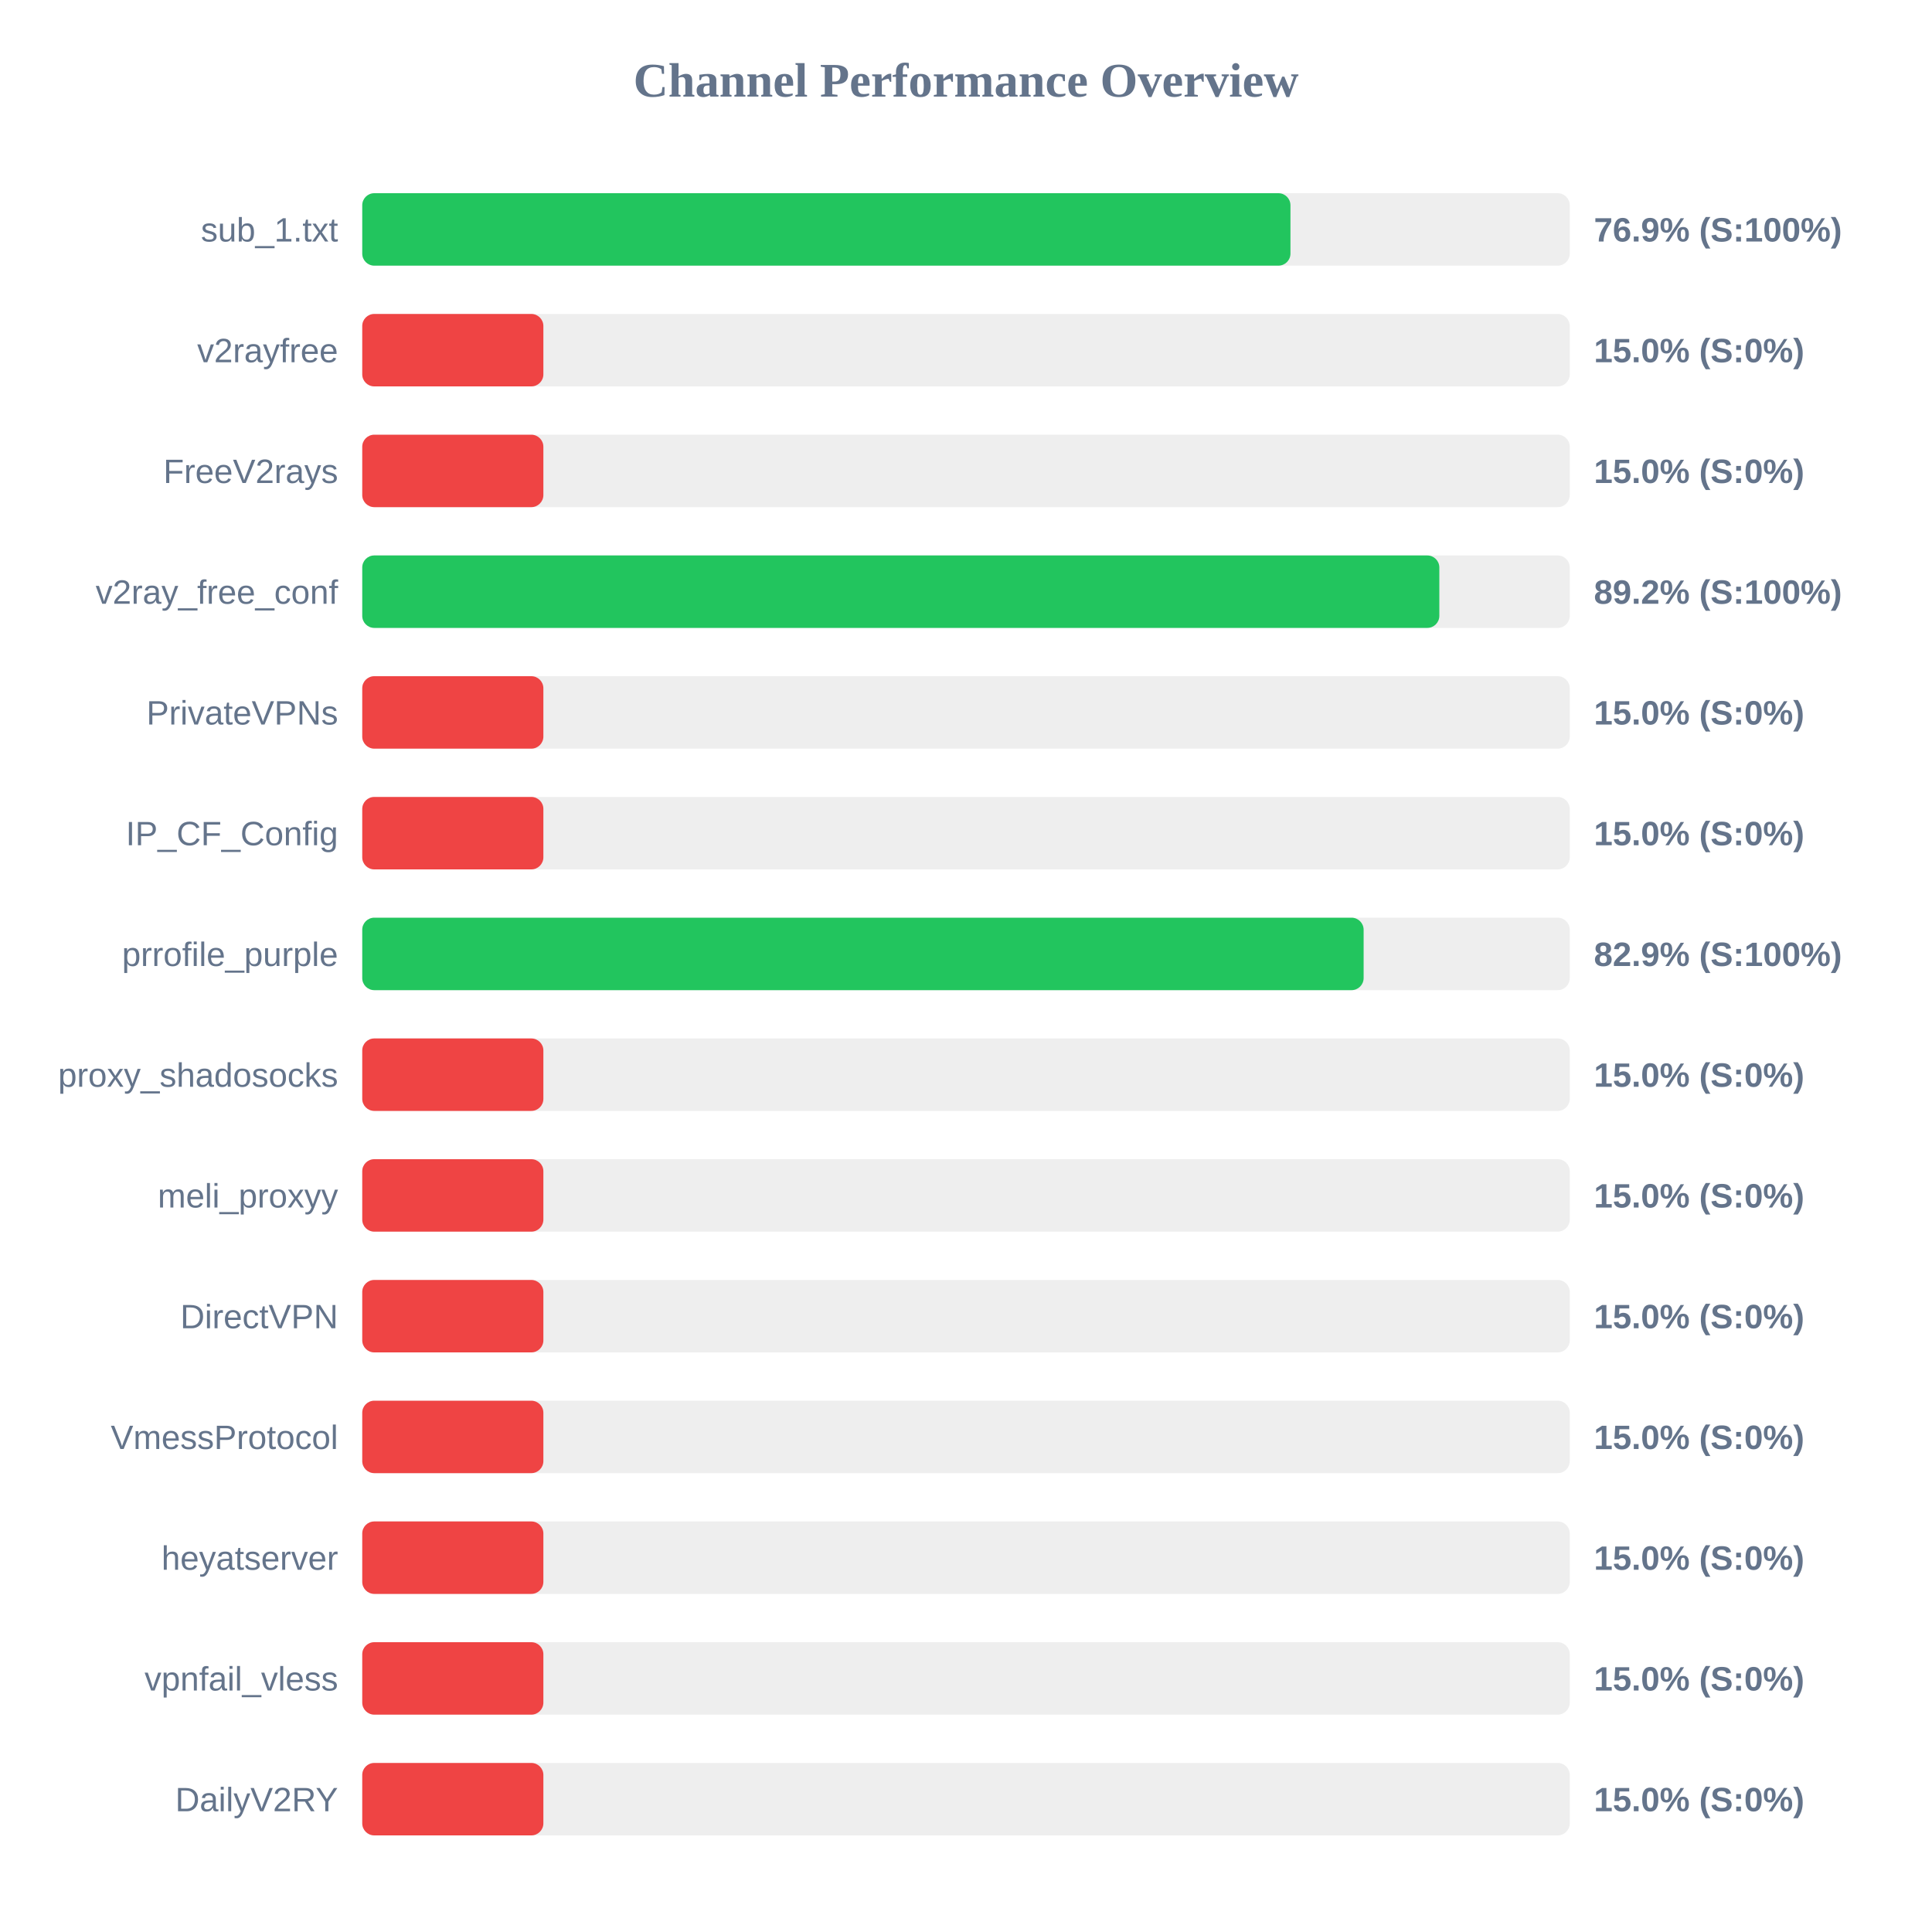
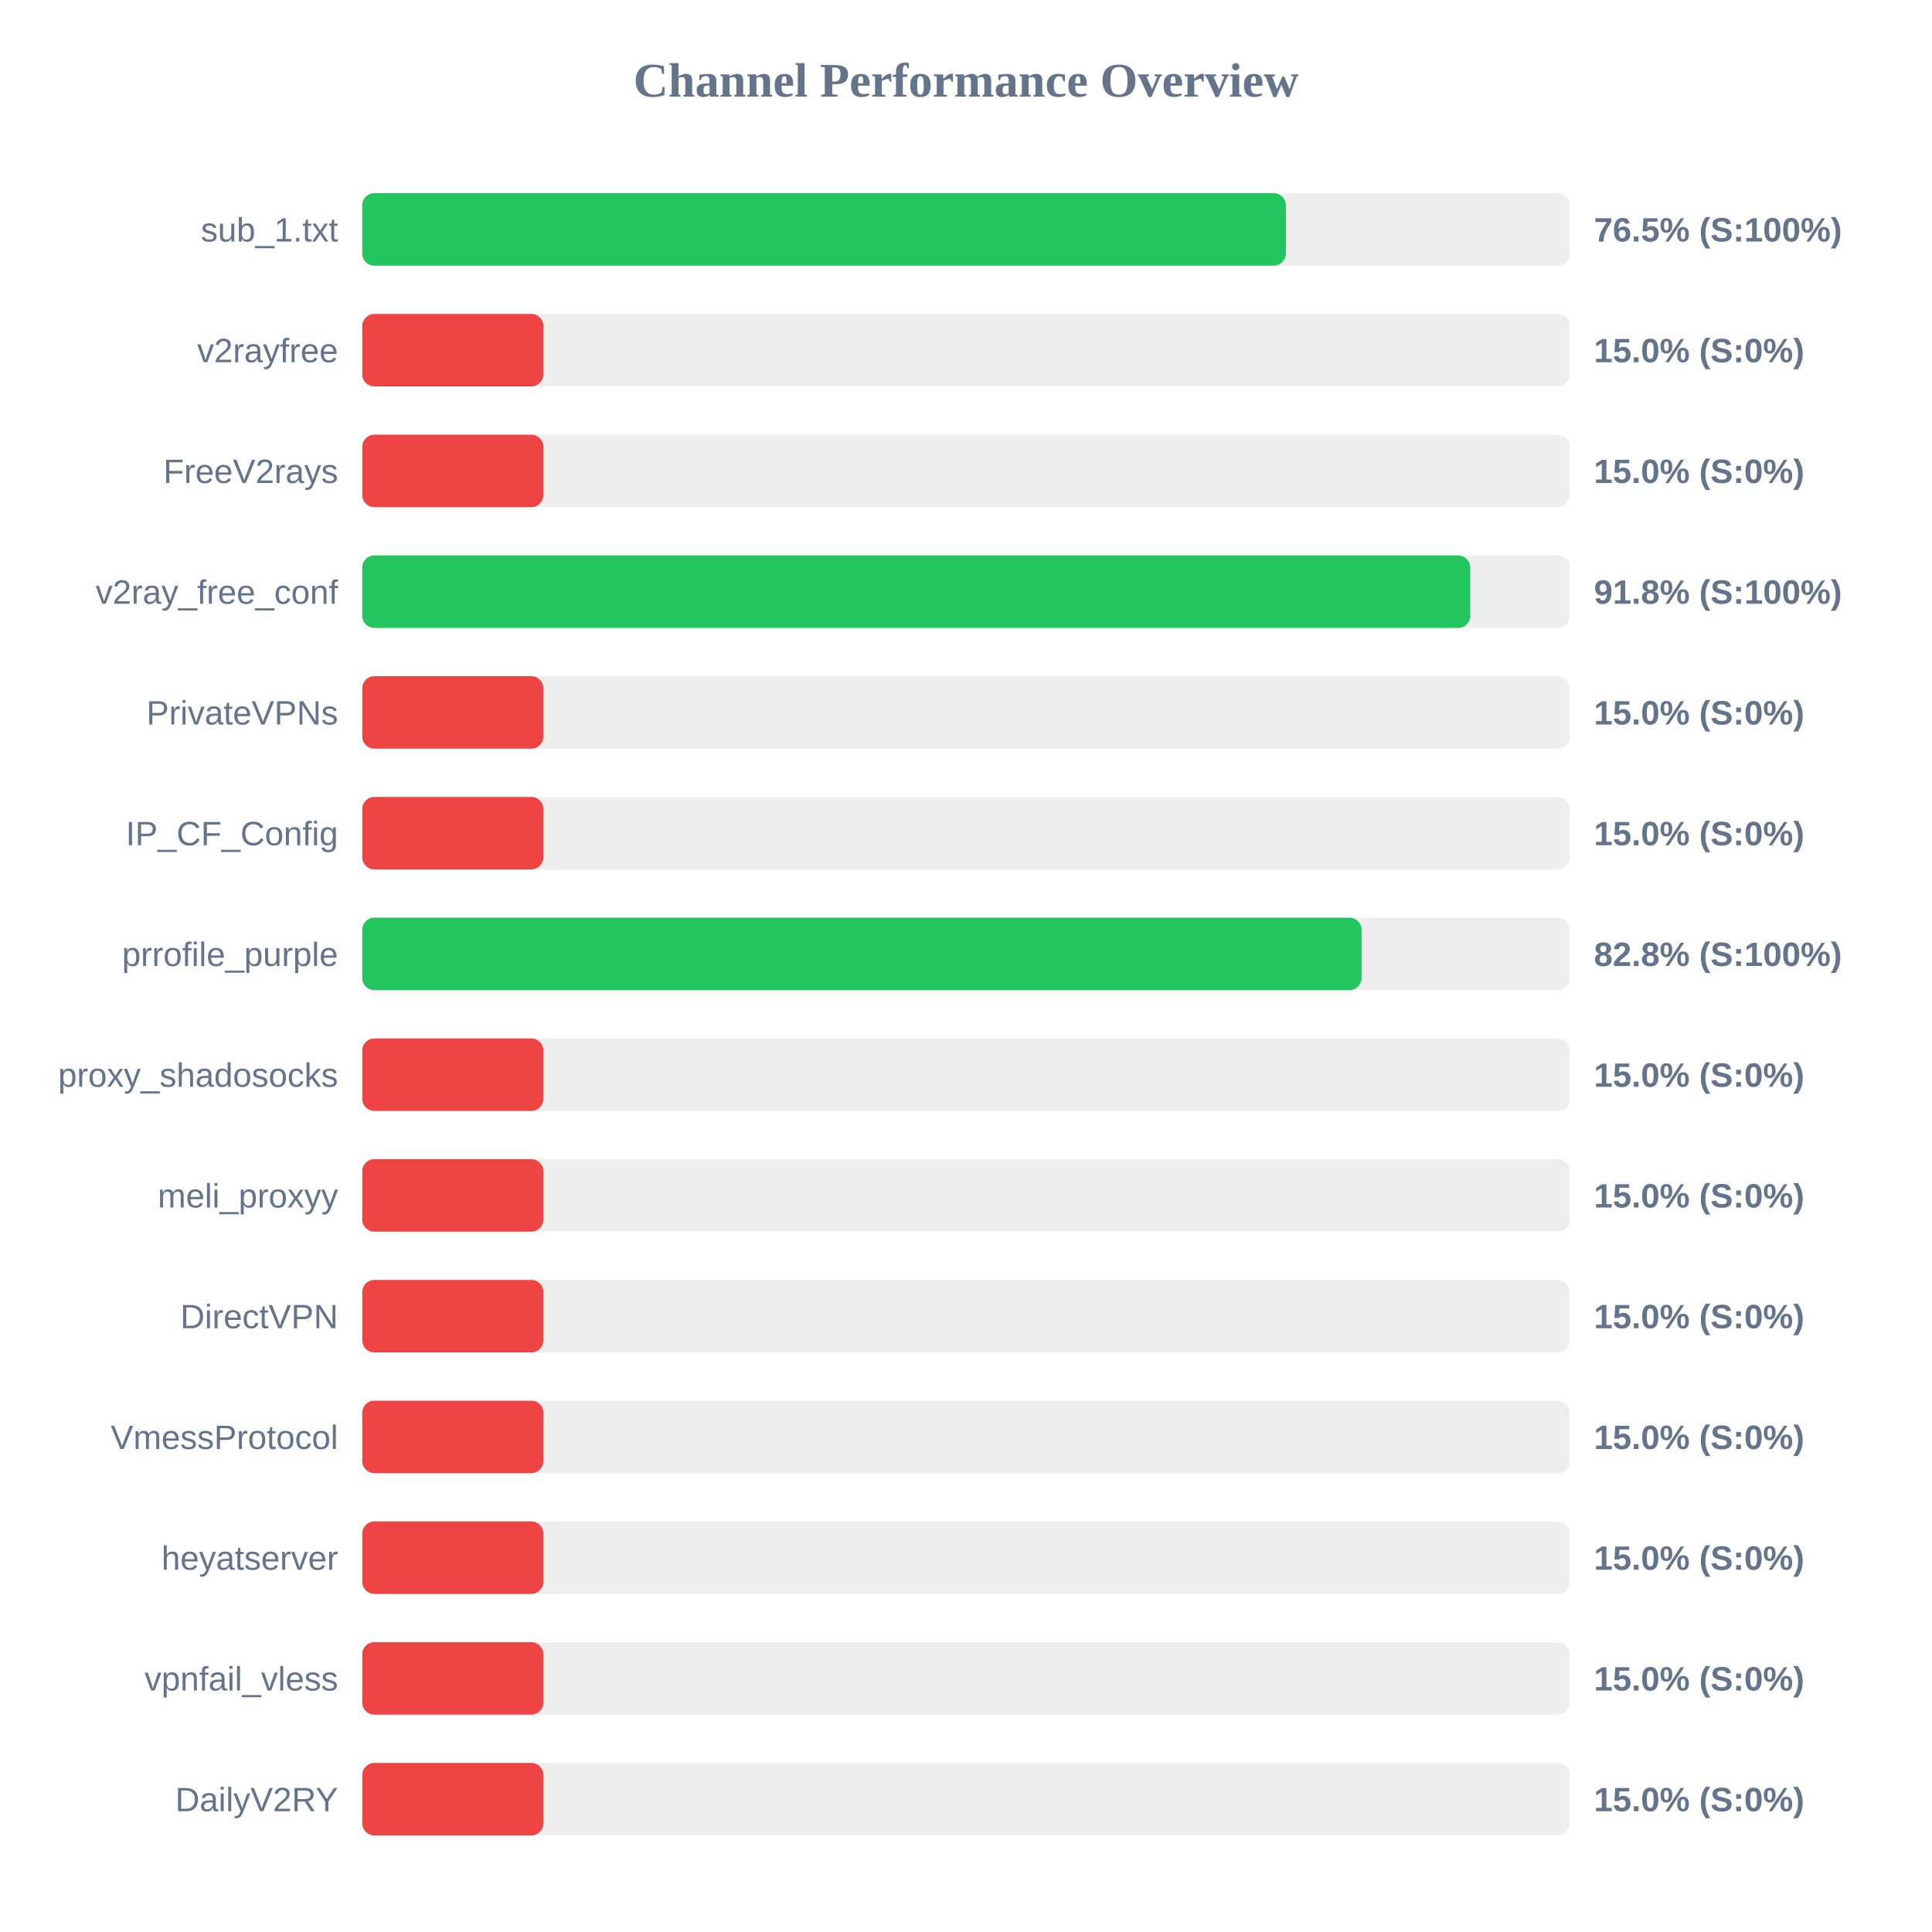
<svg xmlns="http://www.w3.org/2000/svg" width="800" height="800" version="1.1">
  <style>
        .row { font: 14px Arial; fill: #64748b; }
        .score { font: bold 14px Arial; fill: #64748b; }
    </style>
  <text x="400" y="40" text-anchor="middle" font-size="20px" font-weight="bold" fill="#64748b">Channel Performance Overview</text>
  <rect x="150" y="80" width="500" height="30" fill="#eee" rx="5" />
-   <rect x="150" y="80" width="384.35" height="30" fill="#22c55e" rx="5" />
+   <rect x="150" y="80" width="382.45" height="30" fill="#22c55e" rx="5" />
  <text x="140" y="100" text-anchor="end" class="row">sub_1.txt</text>
-   <text x="660" y="100" text-anchor="start" class="score">76.9% (S:100%)</text>
+   <text x="660" y="100" text-anchor="start" class="score">76.5% (S:100%)</text>
  <rect x="150" y="130" width="500" height="30" fill="#eee" rx="5" />
  <rect x="150" y="130" width="75.0" height="30" fill="#ef4444" rx="5" />
  <text x="140" y="150" text-anchor="end" class="row">v2rayfree</text>
  <text x="660" y="150" text-anchor="start" class="score">15.0% (S:0%)</text>
  <rect x="150" y="180" width="500" height="30" fill="#eee" rx="5" />
  <rect x="150" y="180" width="75.0" height="30" fill="#ef4444" rx="5" />
  <text x="140" y="200" text-anchor="end" class="row">FreeV2rays</text>
  <text x="660" y="200" text-anchor="start" class="score">15.0% (S:0%)</text>
  <rect x="150" y="230" width="500" height="30" fill="#eee" rx="5" />
-   <rect x="150" y="230" width="446.0" height="30" fill="#22c55e" rx="5" />
+   <rect x="150" y="230" width="458.8" height="30" fill="#22c55e" rx="5" />
  <text x="140" y="250" text-anchor="end" class="row">v2ray_free_conf</text>
-   <text x="660" y="250" text-anchor="start" class="score">89.2% (S:100%)</text>
+   <text x="660" y="250" text-anchor="start" class="score">91.8% (S:100%)</text>
  <rect x="150" y="280" width="500" height="30" fill="#eee" rx="5" />
  <rect x="150" y="280" width="75.0" height="30" fill="#ef4444" rx="5" />
  <text x="140" y="300" text-anchor="end" class="row">PrivateVPNs</text>
  <text x="660" y="300" text-anchor="start" class="score">15.0% (S:0%)</text>
  <rect x="150" y="330" width="500" height="30" fill="#eee" rx="5" />
  <rect x="150" y="330" width="75.0" height="30" fill="#ef4444" rx="5" />
  <text x="140" y="350" text-anchor="end" class="row">IP_CF_Config</text>
  <text x="660" y="350" text-anchor="start" class="score">15.0% (S:0%)</text>
  <rect x="150" y="380" width="500" height="30" fill="#eee" rx="5" />
-   <rect x="150" y="380" width="414.65" height="30" fill="#22c55e" rx="5" />
+   <rect x="150" y="380" width="413.8" height="30" fill="#22c55e" rx="5" />
  <text x="140" y="400" text-anchor="end" class="row">prrofile_purple</text>
-   <text x="660" y="400" text-anchor="start" class="score">82.9% (S:100%)</text>
+   <text x="660" y="400" text-anchor="start" class="score">82.8% (S:100%)</text>
  <rect x="150" y="430" width="500" height="30" fill="#eee" rx="5" />
  <rect x="150" y="430" width="75.0" height="30" fill="#ef4444" rx="5" />
  <text x="140" y="450" text-anchor="end" class="row">proxy_shadosocks</text>
  <text x="660" y="450" text-anchor="start" class="score">15.0% (S:0%)</text>
  <rect x="150" y="480" width="500" height="30" fill="#eee" rx="5" />
  <rect x="150" y="480" width="75.0" height="30" fill="#ef4444" rx="5" />
  <text x="140" y="500" text-anchor="end" class="row">meli_proxyy</text>
  <text x="660" y="500" text-anchor="start" class="score">15.0% (S:0%)</text>
  <rect x="150" y="530" width="500" height="30" fill="#eee" rx="5" />
  <rect x="150" y="530" width="75.0" height="30" fill="#ef4444" rx="5" />
  <text x="140" y="550" text-anchor="end" class="row">DirectVPN</text>
  <text x="660" y="550" text-anchor="start" class="score">15.0% (S:0%)</text>
  <rect x="150" y="580" width="500" height="30" fill="#eee" rx="5" />
  <rect x="150" y="580" width="75.0" height="30" fill="#ef4444" rx="5" />
  <text x="140" y="600" text-anchor="end" class="row">VmessProtocol</text>
  <text x="660" y="600" text-anchor="start" class="score">15.0% (S:0%)</text>
  <rect x="150" y="630" width="500" height="30" fill="#eee" rx="5" />
  <rect x="150" y="630" width="75.0" height="30" fill="#ef4444" rx="5" />
  <text x="140" y="650" text-anchor="end" class="row">heyatserver</text>
  <text x="660" y="650" text-anchor="start" class="score">15.0% (S:0%)</text>
  <rect x="150" y="680" width="500" height="30" fill="#eee" rx="5" />
  <rect x="150" y="680" width="75.0" height="30" fill="#ef4444" rx="5" />
  <text x="140" y="700" text-anchor="end" class="row">vpnfail_vless</text>
  <text x="660" y="700" text-anchor="start" class="score">15.0% (S:0%)</text>
  <rect x="150" y="730" width="500" height="30" fill="#eee" rx="5" />
  <rect x="150" y="730" width="75.0" height="30" fill="#ef4444" rx="5" />
  <text x="140" y="750" text-anchor="end" class="row">DailyV2RY</text>
  <text x="660" y="750" text-anchor="start" class="score">15.0% (S:0%)</text>
</svg>
